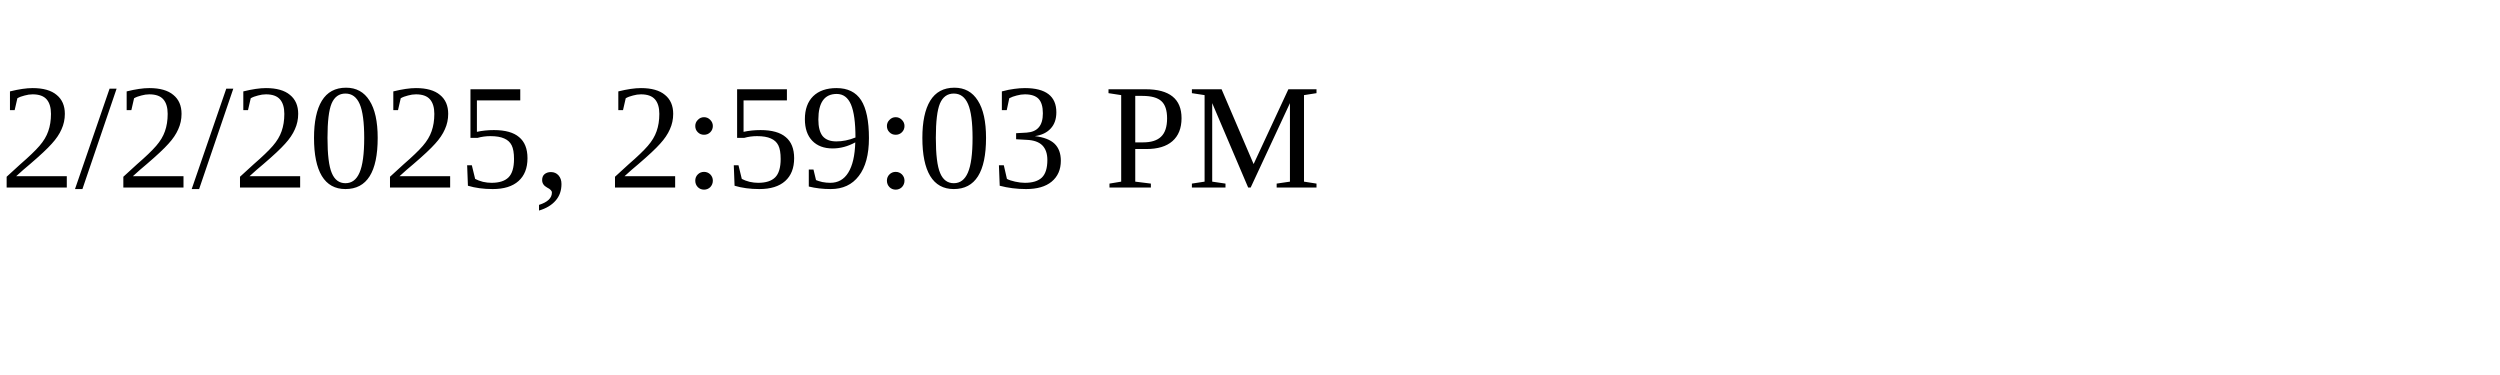
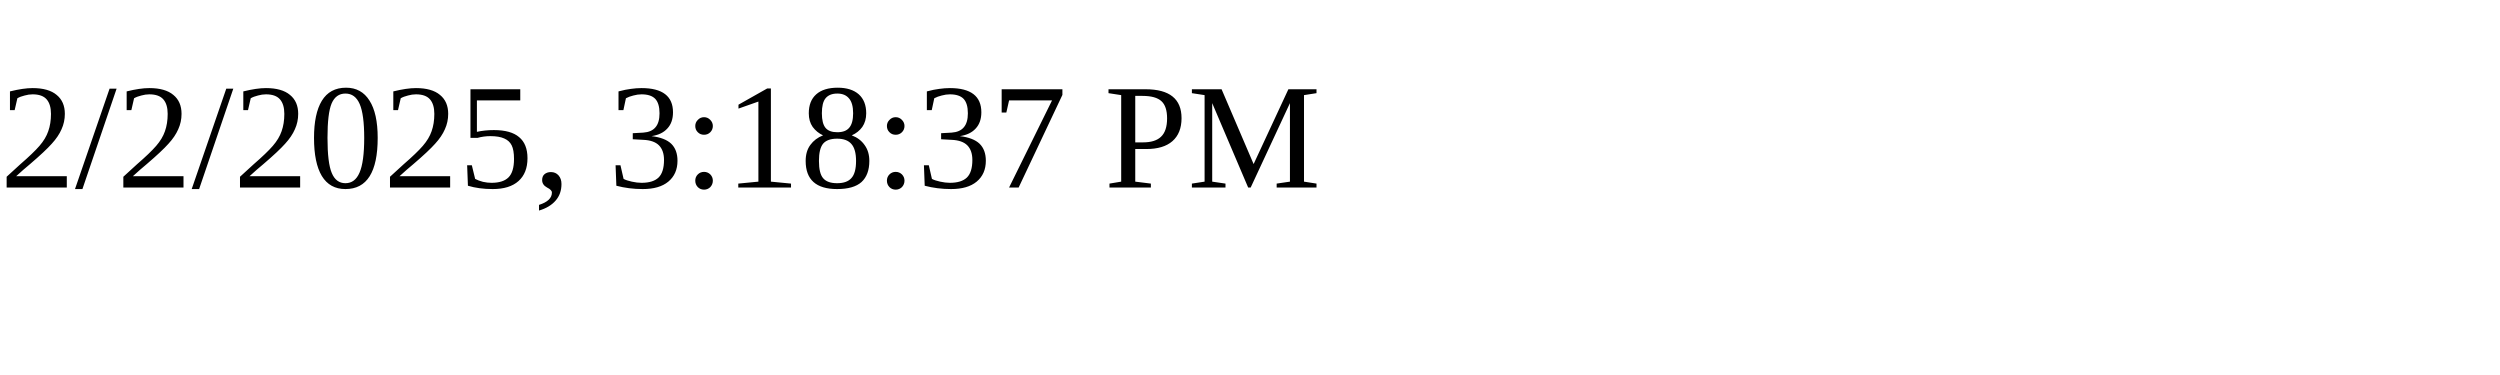
<svg xmlns="http://www.w3.org/2000/svg" height="30" width="200">
-   <text x="0" y="15">2/2/2025, 2:59:03 PM</text>
+   <text x="0" y="15">2/2/2025, 3:18:37 PM</text>
</svg>
